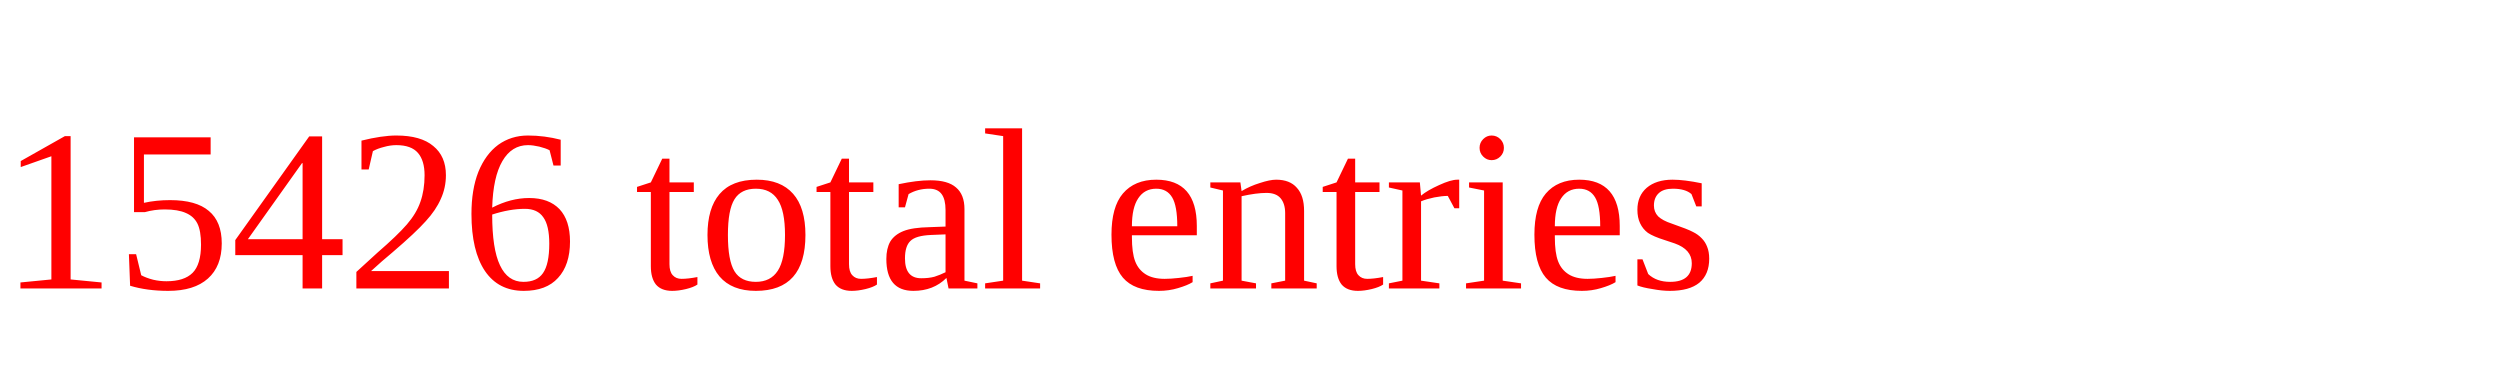
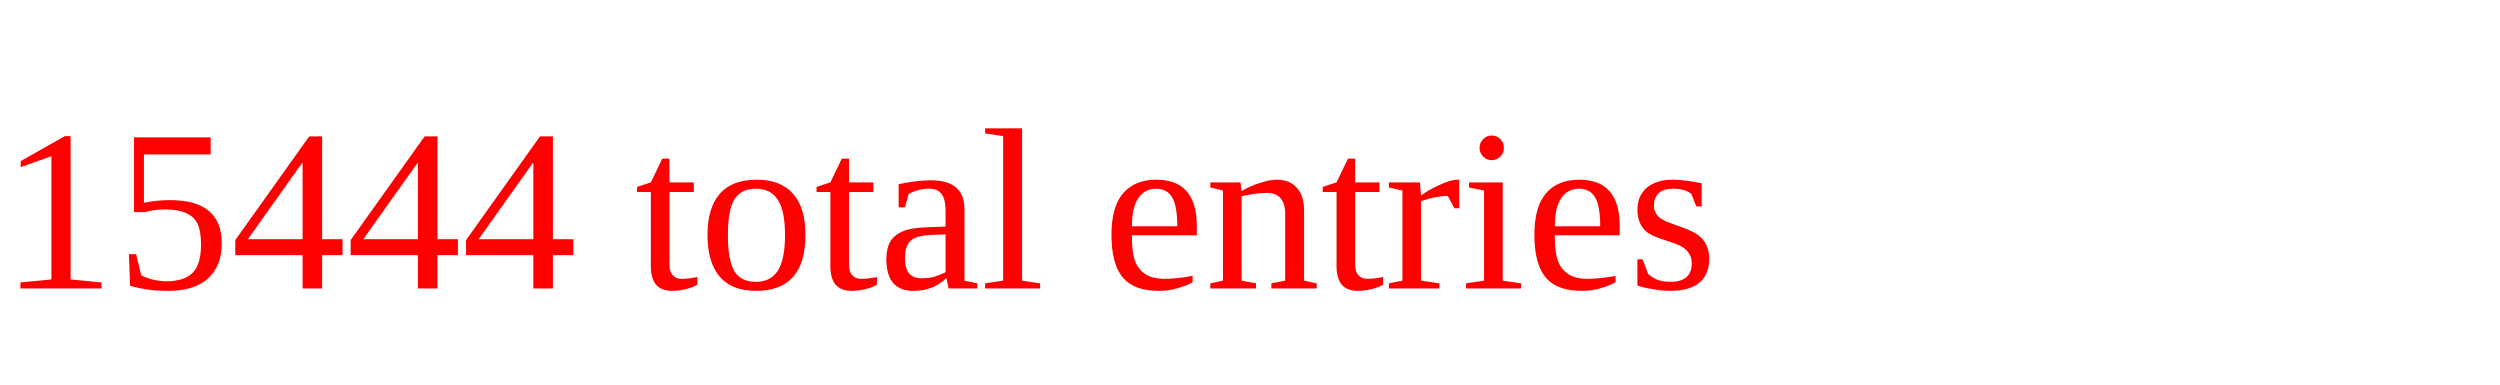
<svg xmlns="http://www.w3.org/2000/svg" height="20" width="130" version="1.1">
-   <text x="0" y="15" fill="red">15426 total entries</text>
+   <text x="0" y="15" fill="red">15444 total entries</text>
</svg>
